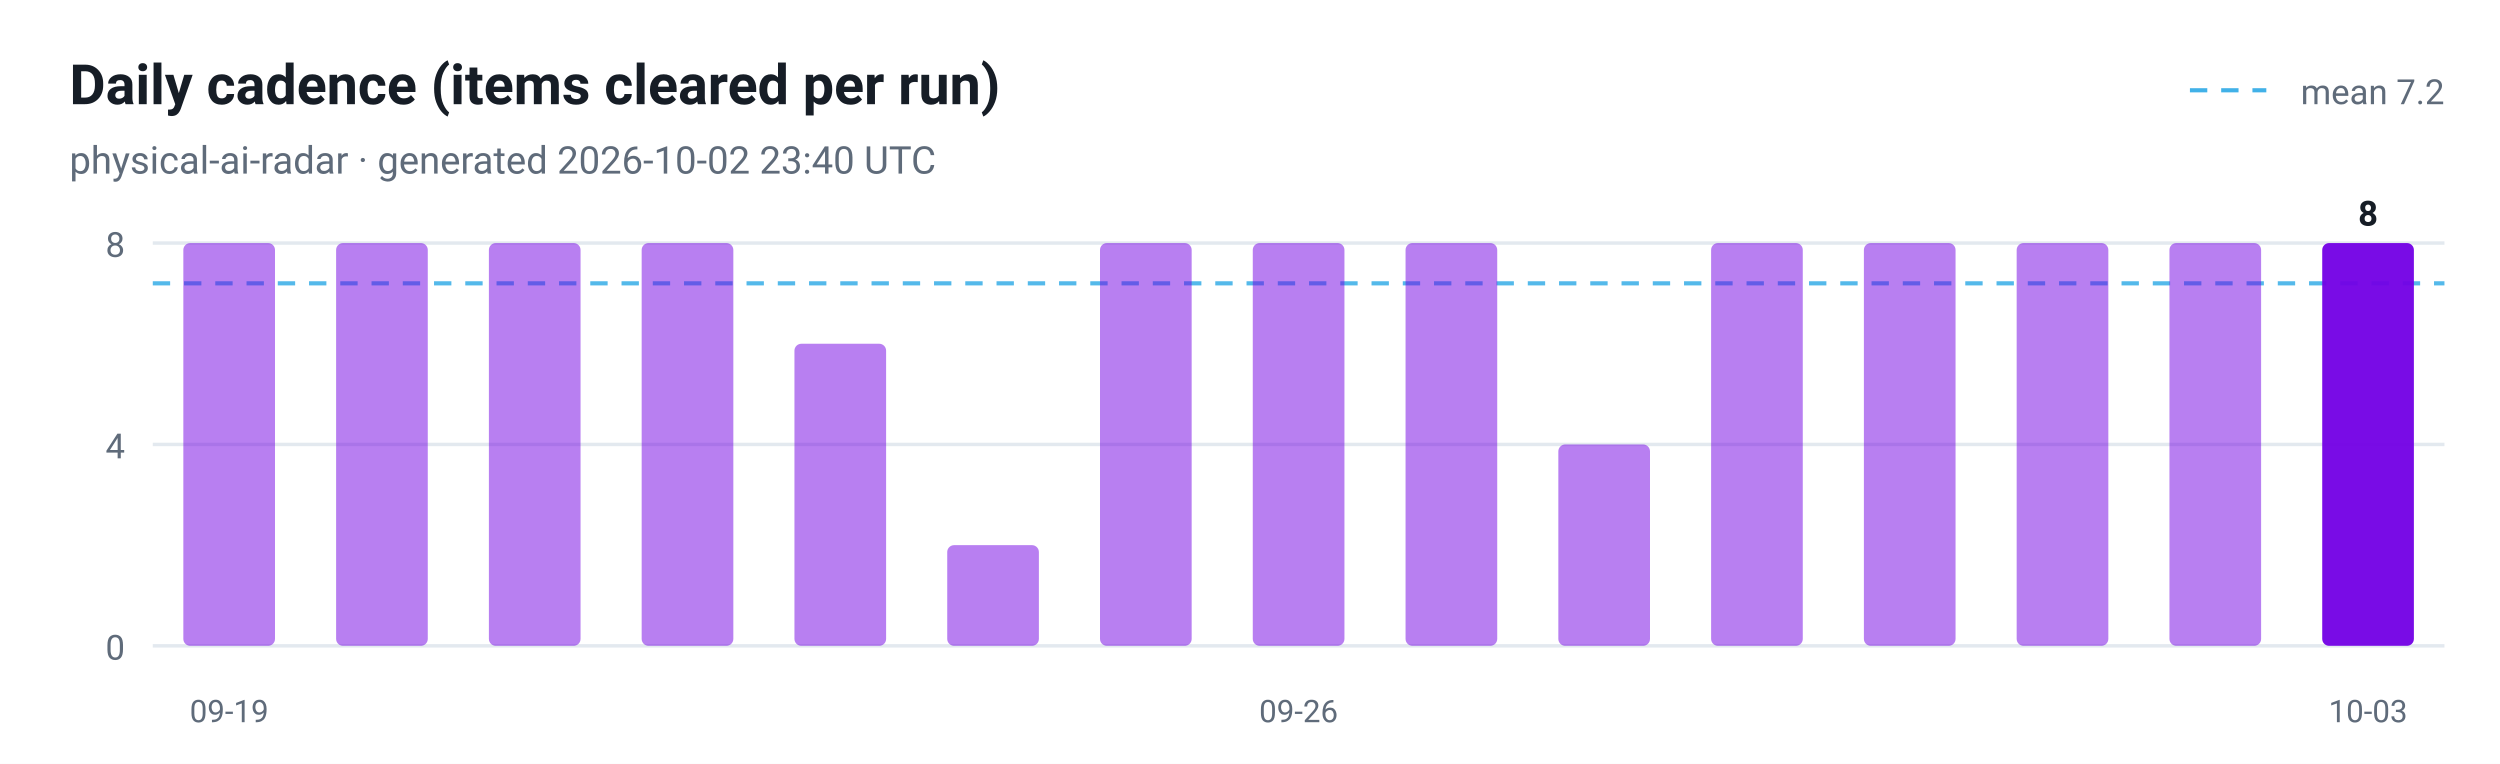
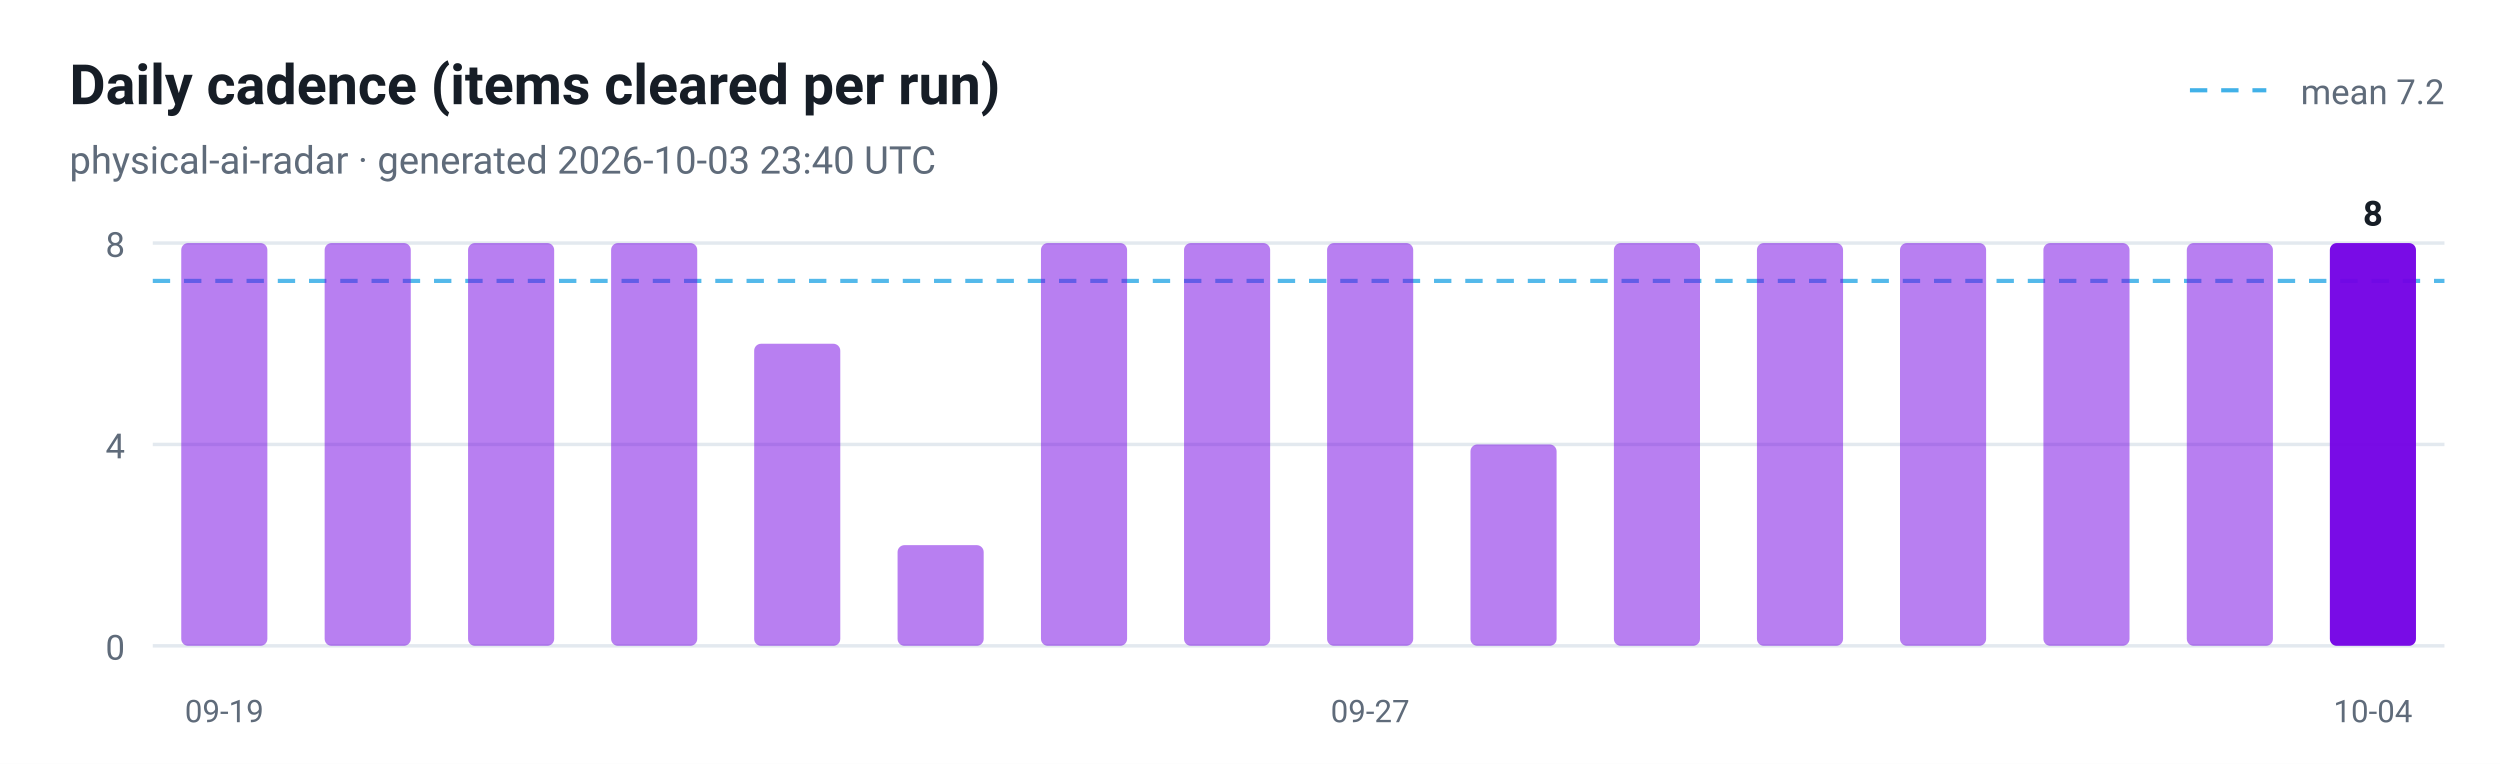
<svg xmlns="http://www.w3.org/2000/svg" viewBox="0 0 720 220" width="720" height="220" role="img" aria-label="Daily cadence (items cleared per run)">
  <style>
  .plate { fill: #ffffff }
  .ink { fill: #161d26 }
  .muted { fill: #5f6b7a }
  .grid { stroke: #e3e9ef }
  @media (prefers-color-scheme: dark) {
    .plate { fill: #0d1117 }
    .ink { fill: #e6edf3 }
    .muted { fill: #8b949e }
    .grid { stroke: #30363d }
  }
</style>
  <rect class="plate" width="720" height="220" />
  <text x="20" y="30" font-family="ui-sans-serif, -apple-system, 'Segoe UI', Roboto, Helvetica, Arial, sans-serif" font-size="16" font-weight="700" class="ink">Daily cadence (items cleared per run)</text>
-   <text x="20" y="50" font-family="ui-sans-serif, -apple-system, 'Segoe UI', Roboto, Helvetica, Arial, sans-serif" font-size="11" class="muted">physical-ai-radar · generated 2026-10-02 23:40 UTC</text>
+   <text x="20" y="50" font-family="ui-sans-serif, -apple-system, 'Segoe UI', Roboto, Helvetica, Arial, sans-serif" font-size="11" class="muted">physical-ai-radar · generated 2026-10-03 23:40 UTC</text>
  <line x1="44" y1="186.0" x2="704" y2="186.0" class="grid" />
  <text x="36" y="190.0" text-anchor="end" font-family="ui-sans-serif, -apple-system, 'Segoe UI', Roboto, Helvetica, Arial, sans-serif" font-size="10" fill="#5f6b7a">0</text>
  <line x1="44" y1="128.0" x2="704" y2="128.0" class="grid" />
  <text x="36" y="132.0" text-anchor="end" font-family="ui-sans-serif, -apple-system, 'Segoe UI', Roboto, Helvetica, Arial, sans-serif" font-size="10" fill="#5f6b7a">4</text>
  <line x1="44" y1="70.0" x2="704" y2="70.0" class="grid" />
  <text x="36" y="74.0" text-anchor="end" font-family="ui-sans-serif, -apple-system, 'Segoe UI', Roboto, Helvetica, Arial, sans-serif" font-size="10" fill="#5f6b7a">8</text>
-   <line x1="44" y1="81.6" x2="704" y2="81.6" stroke="#41b1e8" stroke-width="1.2" stroke-dasharray="5 4" opacity="0.9" />
+   <line x1="44" y1="80.9" x2="704" y2="80.9" stroke="#41b1e8" stroke-width="1.2" stroke-dasharray="5 4" opacity="0.9" />
  <line x1="630.7" y1="26" x2="652.7" y2="26" stroke="#41b1e8" stroke-width="1.2" stroke-dasharray="5 4" />
  <text class="muted" x="704" y="30" text-anchor="end" font-family="ui-sans-serif, -apple-system, 'Segoe UI', Roboto, Helvetica, Arial, sans-serif" font-size="10">mean 7.2</text>
-   <rect x="52.8" y="70.0" width="26.4" height="116.0" rx="2" fill="#7300e5" fill-opacity="0.5" />
-   <text x="66.0" y="208" text-anchor="middle" font-family="ui-sans-serif, -apple-system, 'Segoe UI', Roboto, Helvetica, Arial, sans-serif" font-size="9" fill="#5f6b7a">09-19</text>
-   <rect x="96.8" y="70.0" width="26.4" height="116.0" rx="2" fill="#7300e5" fill-opacity="0.5" />
-   <rect x="140.8" y="70.0" width="26.4" height="116.0" rx="2" fill="#7300e5" fill-opacity="0.5" />
-   <rect x="184.8" y="70.0" width="26.4" height="116.0" rx="2" fill="#7300e5" fill-opacity="0.5" />
-   <rect x="228.8" y="99.0" width="26.4" height="87.0" rx="2" fill="#7300e5" fill-opacity="0.5" />
-   <rect x="272.8" y="157.0" width="26.4" height="29.0" rx="2" fill="#7300e5" fill-opacity="0.5" />
-   <rect x="316.8" y="70.0" width="26.4" height="116.0" rx="2" fill="#7300e5" fill-opacity="0.5" />
-   <rect x="360.8" y="70.0" width="26.4" height="116.0" rx="2" fill="#7300e5" fill-opacity="0.5" />
-   <text x="374.0" y="208" text-anchor="middle" font-family="ui-sans-serif, -apple-system, 'Segoe UI', Roboto, Helvetica, Arial, sans-serif" font-size="9" fill="#5f6b7a">09-26</text>
-   <rect x="404.8" y="70.0" width="26.4" height="116.0" rx="2" fill="#7300e5" fill-opacity="0.5" />
-   <rect x="448.8" y="128.0" width="26.4" height="58.0" rx="2" fill="#7300e5" fill-opacity="0.5" />
-   <rect x="492.8" y="70.0" width="26.4" height="116.0" rx="2" fill="#7300e5" fill-opacity="0.5" />
-   <rect x="536.8" y="70.0" width="26.4" height="116.0" rx="2" fill="#7300e5" fill-opacity="0.5" />
-   <rect x="580.8" y="70.0" width="26.4" height="116.0" rx="2" fill="#7300e5" fill-opacity="0.5" />
-   <rect x="624.8" y="70.0" width="26.4" height="116.0" rx="2" fill="#7300e5" fill-opacity="0.5" />
-   <rect x="668.8" y="70.0" width="26.4" height="116.0" rx="2" fill="#7300e5" fill-opacity="0.95" />
-   <text class="ink" x="682.0" y="65.0" text-anchor="middle" font-family="ui-sans-serif, -apple-system, 'Segoe UI', Roboto, Helvetica, Arial, sans-serif" font-size="10" font-weight="700">8</text>
-   <text x="682.0" y="208" text-anchor="middle" font-family="ui-sans-serif, -apple-system, 'Segoe UI', Roboto, Helvetica, Arial, sans-serif" font-size="9" fill="#5f6b7a">10-03</text>
+   <rect x="52.2" y="70.0" width="24.8" height="116.0" rx="2" fill="#7300e5" fill-opacity="0.5" />
+   <text x="64.6" y="208" text-anchor="middle" font-family="ui-sans-serif, -apple-system, 'Segoe UI', Roboto, Helvetica, Arial, sans-serif" font-size="9" fill="#5f6b7a">09-19</text>
+   <rect x="93.5" y="70.0" width="24.8" height="116.0" rx="2" fill="#7300e5" fill-opacity="0.5" />
+   <rect x="134.8" y="70.0" width="24.8" height="116.0" rx="2" fill="#7300e5" fill-opacity="0.5" />
+   <rect x="176.0" y="70.0" width="24.8" height="116.0" rx="2" fill="#7300e5" fill-opacity="0.5" />
+   <rect x="217.2" y="99.0" width="24.8" height="87.0" rx="2" fill="#7300e5" fill-opacity="0.5" />
+   <rect x="258.5" y="157.0" width="24.8" height="29.0" rx="2" fill="#7300e5" fill-opacity="0.5" />
+   <rect x="299.8" y="70.0" width="24.8" height="116.0" rx="2" fill="#7300e5" fill-opacity="0.5" />
+   <rect x="341.0" y="70.0" width="24.8" height="116.0" rx="2" fill="#7300e5" fill-opacity="0.5" />
+   <rect x="382.2" y="70.0" width="24.8" height="116.0" rx="2" fill="#7300e5" fill-opacity="0.5" />
+   <text x="394.6" y="208" text-anchor="middle" font-family="ui-sans-serif, -apple-system, 'Segoe UI', Roboto, Helvetica, Arial, sans-serif" font-size="9" fill="#5f6b7a">09-27</text>
+   <rect x="423.5" y="128.0" width="24.8" height="58.0" rx="2" fill="#7300e5" fill-opacity="0.5" />
+   <rect x="464.8" y="70.0" width="24.8" height="116.0" rx="2" fill="#7300e5" fill-opacity="0.5" />
+   <rect x="506.0" y="70.0" width="24.8" height="116.0" rx="2" fill="#7300e5" fill-opacity="0.5" />
+   <rect x="547.2" y="70.0" width="24.8" height="116.0" rx="2" fill="#7300e5" fill-opacity="0.5" />
+   <rect x="588.5" y="70.0" width="24.8" height="116.0" rx="2" fill="#7300e5" fill-opacity="0.5" />
+   <rect x="629.8" y="70.0" width="24.8" height="116.0" rx="2" fill="#7300e5" fill-opacity="0.5" />
+   <rect x="671.0" y="70.0" width="24.8" height="116.0" rx="2" fill="#7300e5" fill-opacity="0.95" />
+   <text class="ink" x="683.4" y="65.0" text-anchor="middle" font-family="ui-sans-serif, -apple-system, 'Segoe UI', Roboto, Helvetica, Arial, sans-serif" font-size="10" font-weight="700">8</text>
+   <text x="683.4" y="208" text-anchor="middle" font-family="ui-sans-serif, -apple-system, 'Segoe UI', Roboto, Helvetica, Arial, sans-serif" font-size="9" fill="#5f6b7a">10-04</text>
</svg>
